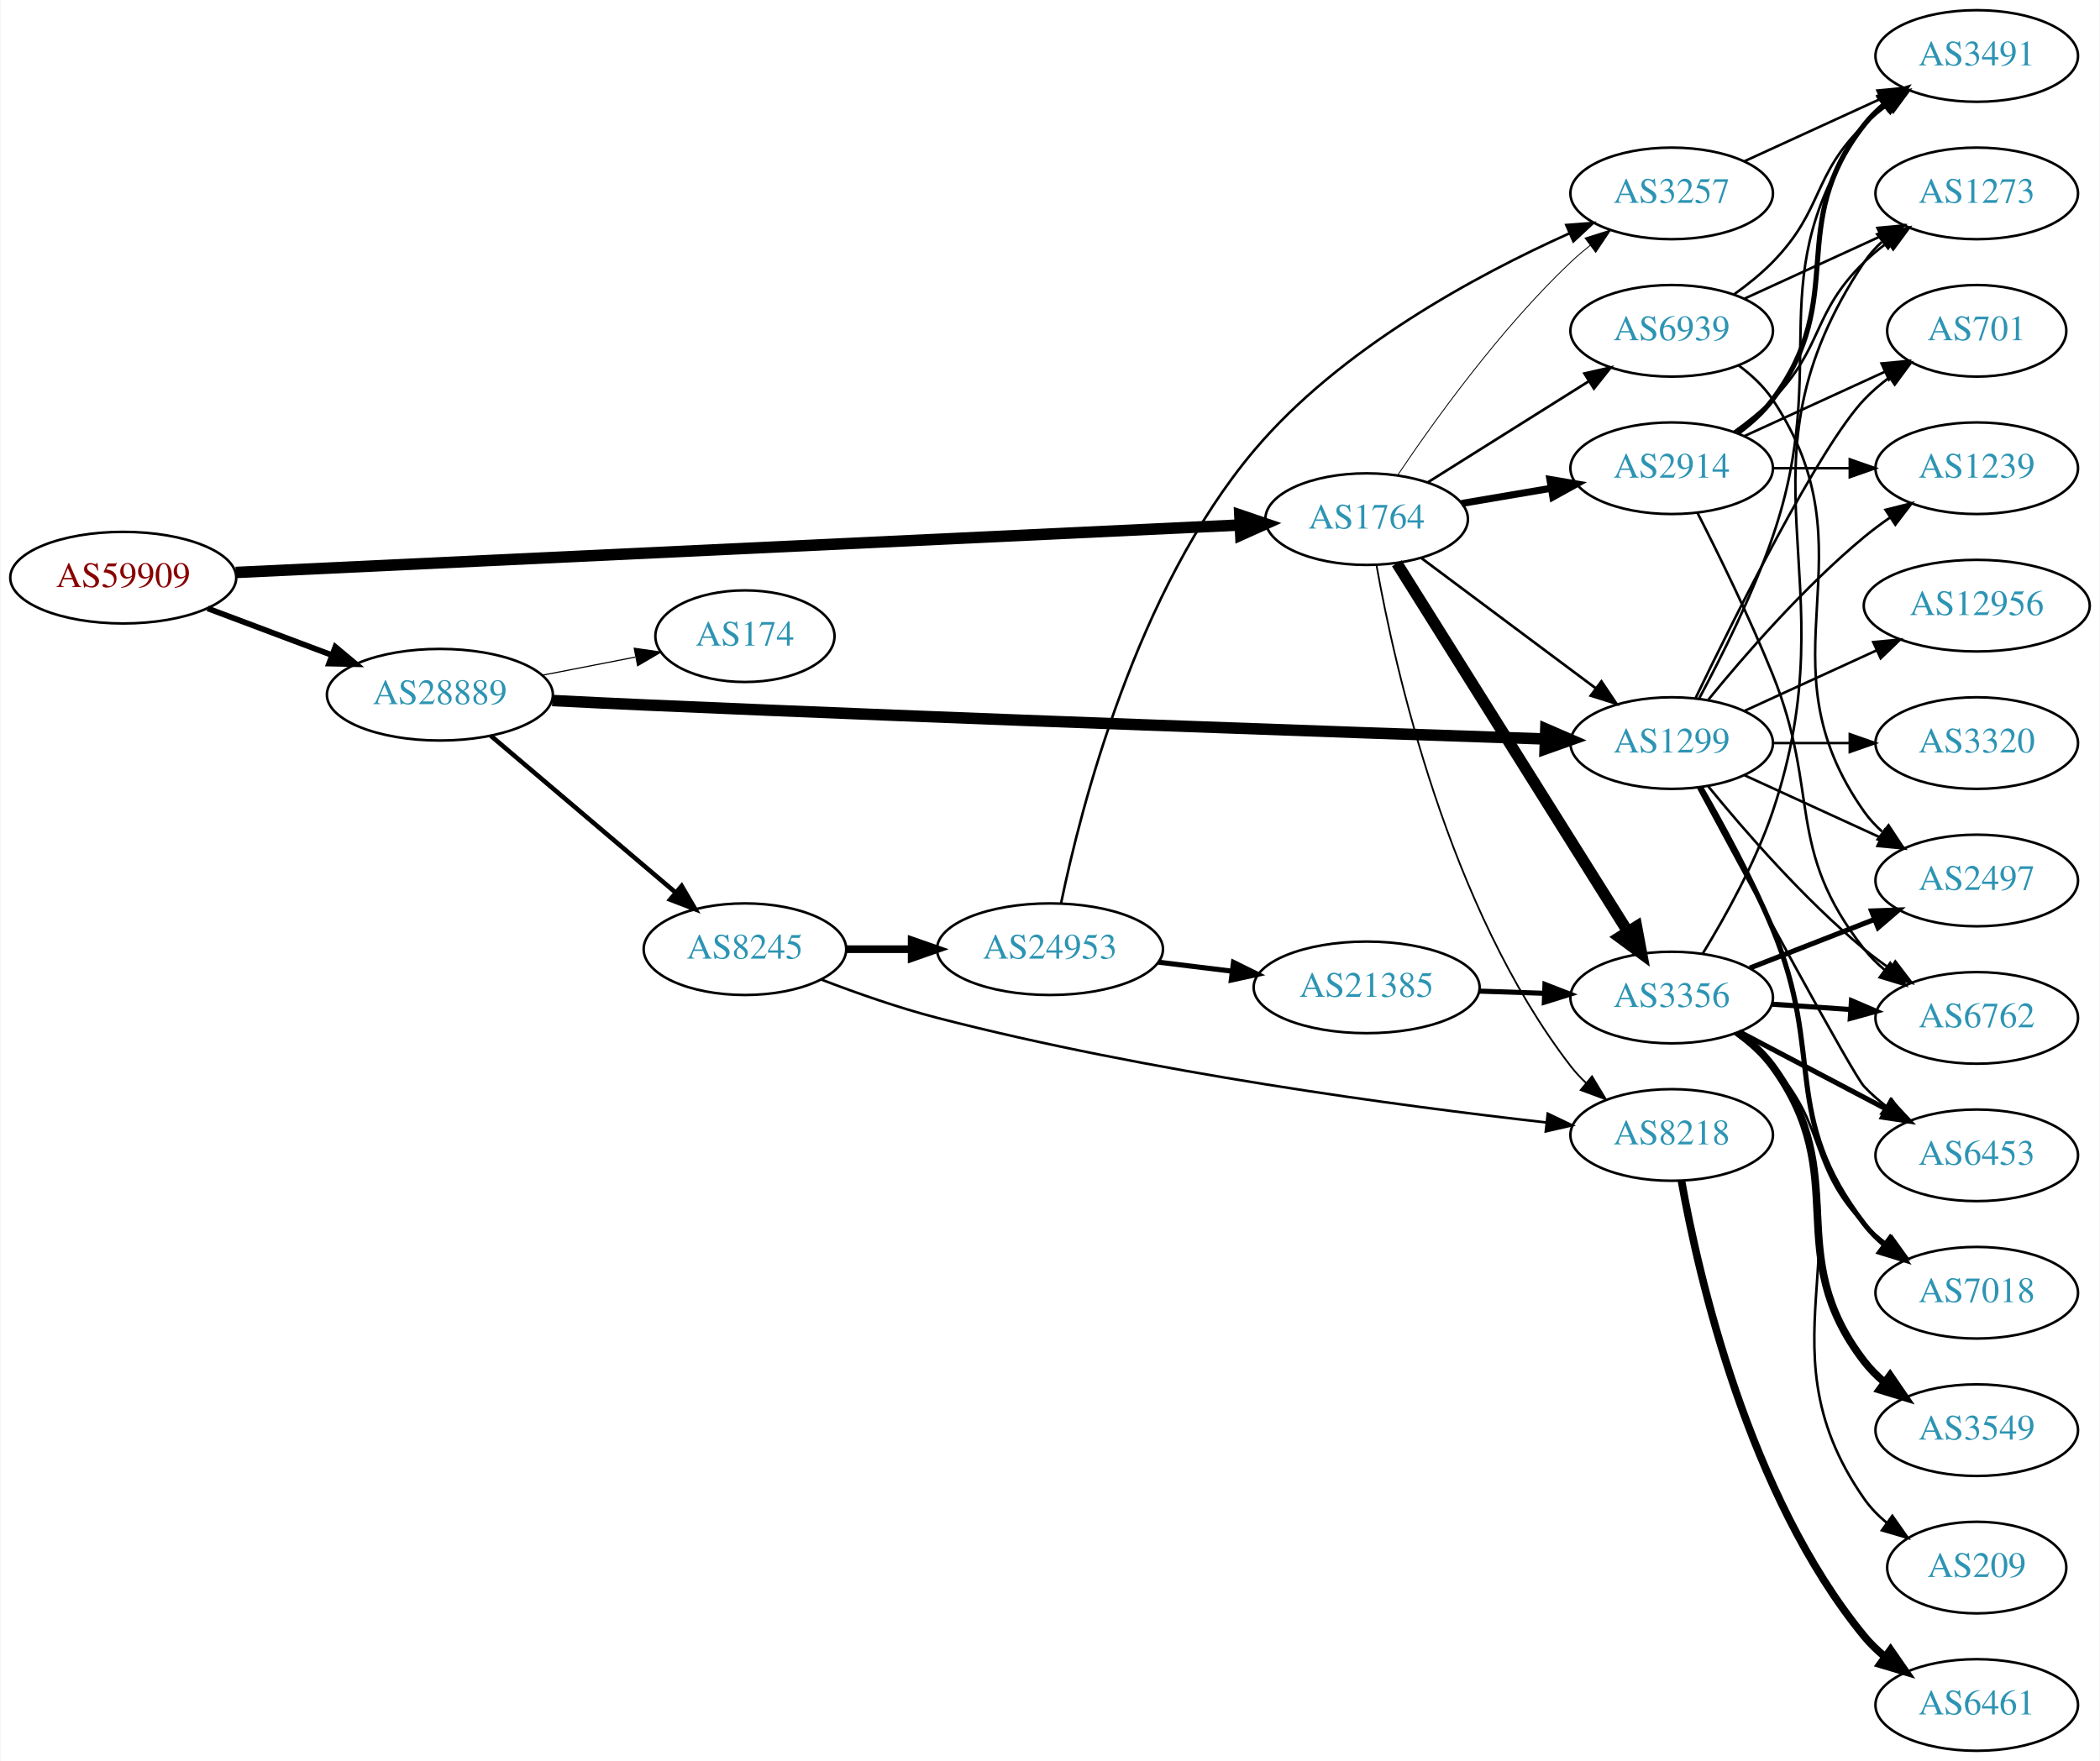
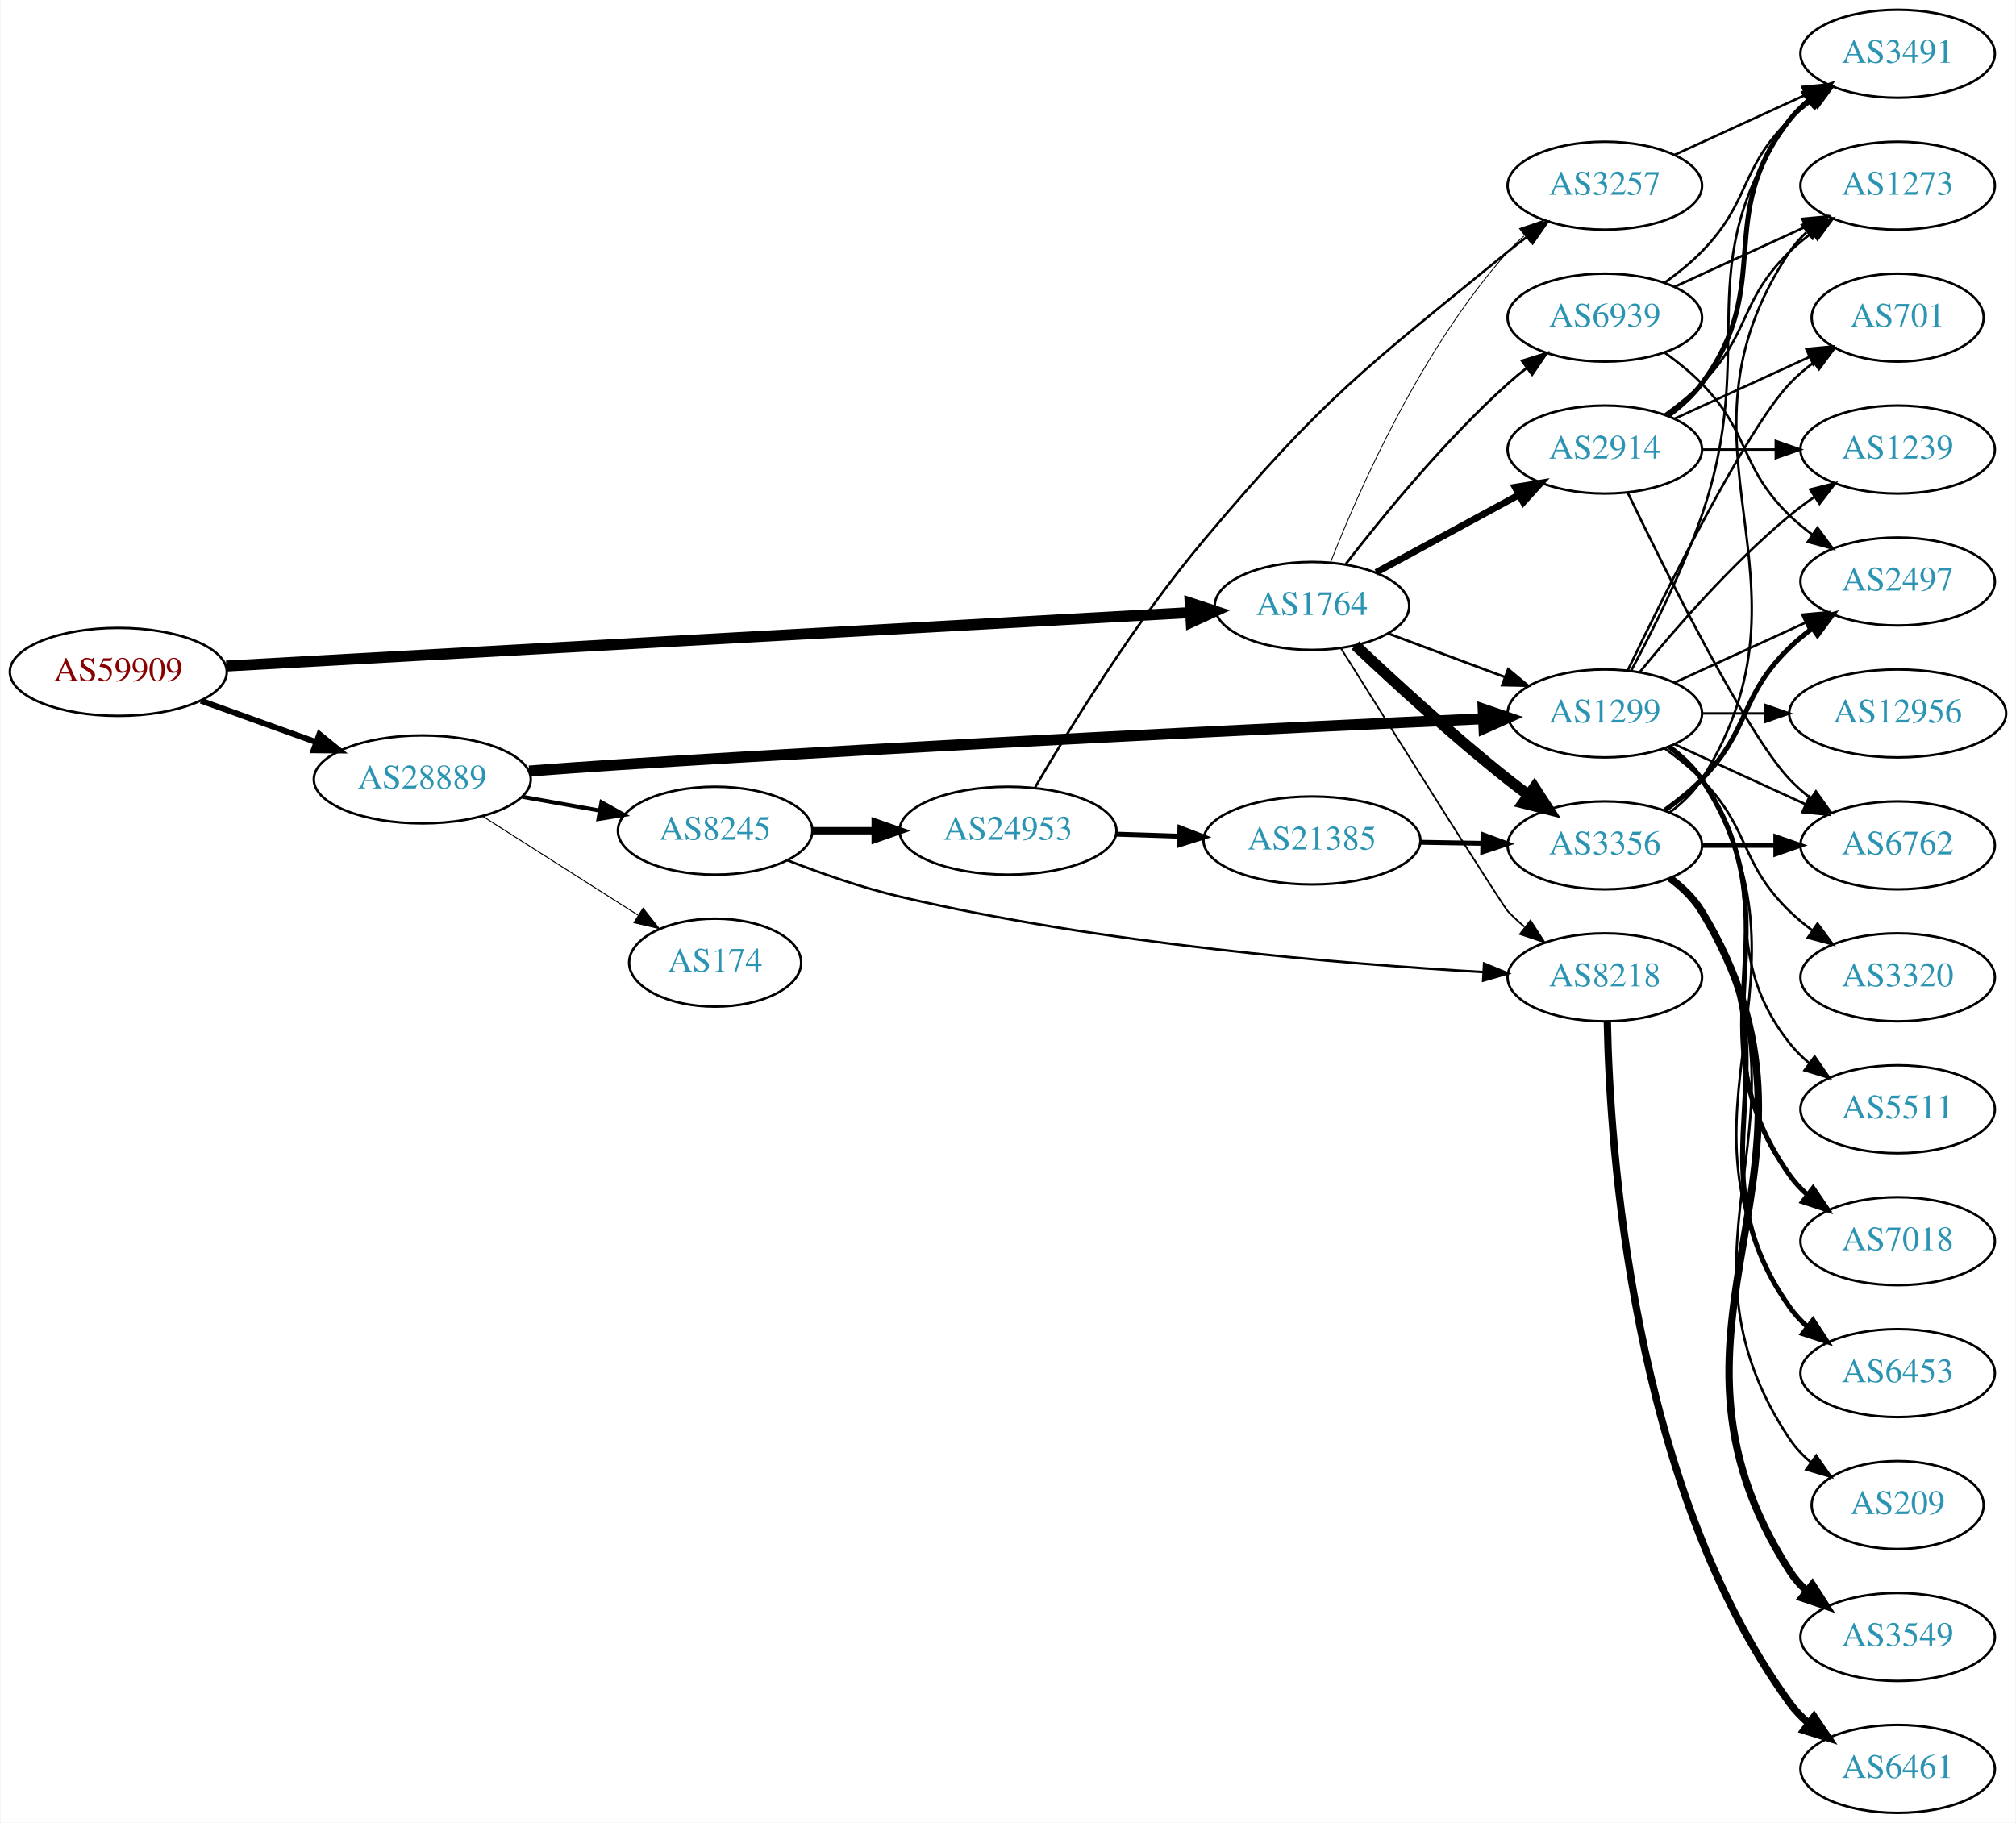
- <svg xmlns="http://www.w3.org/2000/svg" xmlns:xlink="http://www.w3.org/1999/xlink" width="825pt" height="692pt" viewBox="0.00 0.00 824.55 692.00">
-   <g id="graph0" class="graph" transform="scale(1 1) rotate(0) translate(4 688)">
-     <polygon fill="white" stroke="none" points="-4,4 -4,-688 820.547,-688 820.547,4 -4,4" />
+ <svg xmlns="http://www.w3.org/2000/svg" xmlns:xlink="http://www.w3.org/1999/xlink" width="825pt" height="746pt" viewBox="0.00 0.00 824.55 746.00">
+   <g id="graph0" class="graph" transform="scale(1 1) rotate(0) translate(4 742)">
+     <polygon fill="white" stroke="none" points="-4,4 -4,-742 820.547,-742 820.547,4 -4,4" />
    <g id="node1" class="node">
      <g id="a_node1">
        <a xlink:href="/asn/59909" xlink:title="AS59909 ~ Tele-Tec GmbH [AT]">
-           <ellipse fill="#ffffff" stroke="black" cx="44.196" cy="-461" rx="44.393" ry="18" />
-           <text text-anchor="middle" x="44.196" y="-457.3" font-family="Times,serif" font-size="14.00" fill="#880000">AS59909</text>
+           <ellipse fill="#ffffff" stroke="black" cx="44.196" cy="-467" rx="44.393" ry="18" />
+           <text text-anchor="middle" x="44.196" y="-463.3" font-family="Times,serif" font-size="14.00" fill="#880000">AS59909</text>
        </a>
      </g>
    </g>
    <g id="node2" class="node">
      <g id="a_node2">
        <a xlink:href="/asn/1764" xlink:title="AS1764 ~ NEXTLAYER-AS [AT]">
-           <ellipse fill="#ffffff" stroke="black" cx="532.666" cy="-484" rx="39.794" ry="18" />
-           <text text-anchor="middle" x="532.666" y="-480.3" font-family="Times,serif" font-size="14.00" fill="#2c94b3">AS1764</text>
+           <ellipse fill="#ffffff" stroke="black" cx="532.666" cy="-494" rx="39.794" ry="18" />
+           <text text-anchor="middle" x="532.666" y="-490.3" font-family="Times,serif" font-size="14.00" fill="#2c94b3">AS1764</text>
        </a>
      </g>
    </g>
    <g id="edge1" class="edge">
-       <path fill="none" stroke="black" stroke-width="4.5" d="M88.367,-463.041C178.804,-467.317 387.634,-477.19 482.809,-481.69" />
-       <polygon fill="black" stroke="black" stroke-width="4.5" points="482.846,-485.634 493.021,-482.173 483.218,-477.767 482.846,-485.634" />
+       <path fill="none" stroke="black" stroke-width="4.5" d="M88.367,-469.396C178.804,-474.416 387.634,-486.006 482.809,-491.288" />
+       <polygon fill="black" stroke="black" stroke-width="4.5" points="482.818,-495.232 493.021,-491.855 483.255,-487.369 482.818,-495.232" />
    </g>
    <g id="node3" class="node">
      <g id="a_node3">
        <a xlink:href="/asn/28889" xlink:title="AS28889 ~ LINZNET-AS [AT]">
-           <ellipse fill="#ffffff" stroke="black" cx="168.588" cy="-415" rx="44.393" ry="18" />
-           <text text-anchor="middle" x="168.588" y="-411.3" font-family="Times,serif" font-size="14.00" fill="#2c94b3">AS28889</text>
+           <ellipse fill="#ffffff" stroke="black" cx="168.588" cy="-423" rx="44.393" ry="18" />
+           <text text-anchor="middle" x="168.588" y="-419.3" font-family="Times,serif" font-size="14.00" fill="#2c94b3">AS28889</text>
        </a>
      </g>
    </g>
    <g id="edge2" class="edge">
-       <path fill="none" stroke="black" stroke-width="2.25" d="M77.353,-448.914C92.251,-443.315 110.138,-436.592 126.043,-430.614" />
-       <polygon fill="black" stroke="black" stroke-width="2.25" points="127.517,-433.8 135.646,-427.005 125.054,-427.247 127.517,-433.8" />
+       <path fill="none" stroke="black" stroke-width="2.4" d="M77.995,-455.209C92.4,-450.03 109.503,-443.882 124.885,-438.352" />
+       <polygon fill="black" stroke="black" stroke-width="2.4" points="126.473,-441.5 134.699,-434.824 124.104,-434.913 126.473,-441.5" />
    </g>
    <g id="node4" class="node">
      <g id="a_node4">
-         <a xlink:href="/asn/3356" xlink:title="AS3356 ~ Level 3 Parent, LLC [US]">
-           <ellipse fill="#ffffff" stroke="black" cx="652.508" cy="-296" rx="39.794" ry="18" />
-           <text text-anchor="middle" x="652.508" y="-292.3" font-family="Times,serif" font-size="14.00" fill="#2c94b3">AS3356</text>
+         <a xlink:href="/asn/2914" xlink:title="AS2914 ~ NTT America, Inc. [US]">
+           <ellipse fill="#ffffff" stroke="black" cx="652.508" cy="-558" rx="39.794" ry="18" />
+           <text text-anchor="middle" x="652.508" y="-554.3" font-family="Times,serif" font-size="14.00" fill="#2c94b3">AS2914</text>
        </a>
      </g>
    </g>
    <g id="edge3" class="edge">
-       <path fill="none" stroke="black" stroke-width="4.5" d="M544.541,-466.65C565.324,-433.494 610.785,-360.968 635.213,-321.996" />
-       <polygon fill="black" stroke="black" stroke-width="4.5" points="638.684,-323.872 640.659,-313.308 632.012,-319.689 638.684,-323.872" />
+       <path fill="none" stroke="black" stroke-width="2.769" d="M558.946,-507.73C576.033,-517.009 598.796,-529.372 617.472,-539.515" />
+       <polygon fill="black" stroke="black" stroke-width="2.769" points="615.812,-542.596 626.27,-544.293 619.152,-536.445 615.812,-542.596" />
    </g>
    <g id="node5" class="node">
      <g id="a_node5">
-         <a xlink:href="/asn/8218" xlink:title="AS8218 ~ legacy Neotelecoms [FR]">
-           <ellipse fill="#ffffff" stroke="black" cx="652.508" cy="-242" rx="39.794" ry="18" />
-           <text text-anchor="middle" x="652.508" y="-238.3" font-family="Times,serif" font-size="14.00" fill="#2c94b3">AS8218</text>
+         <a xlink:href="/asn/3356" xlink:title="AS3356 ~ Level 3 Parent, LLC [US]">
+           <ellipse fill="#ffffff" stroke="black" cx="652.508" cy="-396" rx="39.794" ry="18" />
+           <text text-anchor="middle" x="652.508" y="-392.3" font-family="Times,serif" font-size="14.00" fill="#2c94b3">AS3356</text>
        </a>
      </g>
    </g>
    <g id="edge4" class="edge">
-       <path fill="none" stroke="black" stroke-width="0.692" d="M536.559,-465.796C543.584,-426.352 564.64,-331.525 612.862,-269 614.642,-266.691 616.676,-264.502 618.857,-262.444" />
-       <polygon fill="black" stroke="black" stroke-width="0.692" points="621.214,-265.037 626.692,-255.969 616.754,-259.642 621.214,-265.037" />
+       <path fill="none" stroke="black" stroke-width="4.5" d="M550.447,-477.869C566.132,-463.059 590.433,-440.782 612.862,-423 615.573,-420.85 618.444,-418.674 621.346,-416.539" />
+       <polygon fill="black" stroke="black" stroke-width="4.5" points="623.675,-419.714 629.506,-410.685 619.085,-413.315 623.675,-419.714" />
    </g>
    <g id="node6" class="node">
      <g id="a_node6">
-         <a xlink:href="/asn/3257" xlink:title="AS3257 ~ GTT [DE]">
-           <ellipse fill="#ffffff" stroke="black" cx="652.508" cy="-612" rx="39.794" ry="18" />
-           <text text-anchor="middle" x="652.508" y="-608.3" font-family="Times,serif" font-size="14.00" fill="#2c94b3">AS3257</text>
+         <a xlink:href="/asn/8218" xlink:title="AS8218 ~ legacy Neotelecoms [FR]">
+           <ellipse fill="#ffffff" stroke="black" cx="652.508" cy="-342" rx="39.794" ry="18" />
+           <text text-anchor="middle" x="652.508" y="-338.3" font-family="Times,serif" font-size="14.00" fill="#2c94b3">AS8218</text>
        </a>
      </g>
    </g>
    <g id="edge5" class="edge">
-       <path fill="none" stroke="black" stroke-width="0.346" d="M544.907,-501.348C559.147,-522.544 585.186,-558.81 612.862,-585 615.24,-587.25 617.818,-589.456 620.476,-591.578" />
-       <polygon fill="black" stroke="black" stroke-width="0.346" points="618.468,-594.446 628.569,-597.644 622.666,-588.845 618.468,-594.446" />
+       <path fill="none" stroke="black" stroke-width="0.692" d="M544.481,-476.736C565.65,-442.972 610.693,-371.269 612.862,-369 614.929,-366.837 617.195,-364.741 619.559,-362.737" />
+       <polygon fill="black" stroke="black" stroke-width="0.692" points="622.081,-365.21 627.837,-356.315 617.79,-359.679 622.081,-365.21" />
    </g>
    <g id="node7" class="node">
      <g id="a_node7">
-         <a xlink:href="/asn/2914" xlink:title="AS2914 ~ NTT America, Inc. [US]">
-           <ellipse fill="#ffffff" stroke="black" cx="652.508" cy="-504" rx="39.794" ry="18" />
-           <text text-anchor="middle" x="652.508" y="-500.3" font-family="Times,serif" font-size="14.00" fill="#2c94b3">AS2914</text>
+         <a xlink:href="/asn/3257" xlink:title="AS3257 ~ GTT [DE]">
+           <ellipse fill="#ffffff" stroke="black" cx="652.508" cy="-666" rx="39.794" ry="18" />
+           <text text-anchor="middle" x="652.508" y="-662.3" font-family="Times,serif" font-size="14.00" fill="#2c94b3">AS3257</text>
        </a>
      </g>
    </g>
    <g id="edge6" class="edge">
-       <path fill="none" stroke="black" stroke-width="2.769" d="M569.984,-490.164C581.072,-492.046 593.42,-494.141 605.083,-496.121" />
-       <polygon fill="black" stroke="black" stroke-width="2.769" points="604.662,-499.599 615.107,-497.822 605.834,-492.698 604.662,-499.599" />
+       <path fill="none" stroke="black" stroke-width="0.346" d="M540.207,-511.681C551.588,-540.722 577.265,-599.26 612.862,-639 614.858,-641.229 617.073,-643.372 619.402,-645.408" />
+       <polygon fill="black" stroke="black" stroke-width="0.346" points="617.598,-648.443 627.616,-651.889 621.934,-642.947 617.598,-648.443" />
    </g>
    <g id="node8" class="node">
      <g id="a_node8">
        <a xlink:href="/asn/1299" xlink:title="AS1299 ~ Telia Carrier [EU]">
-           <ellipse fill="#ffffff" stroke="black" cx="652.508" cy="-396" rx="39.794" ry="18" />
-           <text text-anchor="middle" x="652.508" y="-392.3" font-family="Times,serif" font-size="14.00" fill="#2c94b3">AS1299</text>
+           <ellipse fill="#ffffff" stroke="black" cx="652.508" cy="-450" rx="39.794" ry="18" />
+           <text text-anchor="middle" x="652.508" y="-446.3" font-family="Times,serif" font-size="14.00" fill="#2c94b3">AS1299</text>
        </a>
      </g>
    </g>
    <g id="edge7" class="edge">
-       <path fill="none" stroke="black" stroke-width="1.038" d="M554.192,-468.672C573.17,-454.499 601.561,-433.298 622.786,-417.448" />
-       <polygon fill="black" stroke="black" stroke-width="1.038" points="624.903,-420.236 630.821,-411.448 620.715,-414.627 624.903,-420.236" />
+       <path fill="none" stroke="black" stroke-width="1.038" d="M563.707,-482.783C578.277,-477.343 595.976,-470.735 611.656,-464.88" />
+       <polygon fill="black" stroke="black" stroke-width="1.038" points="612.968,-468.126 621.112,-461.349 610.519,-461.569 612.968,-468.126" />
    </g>
    <g id="node9" class="node">
      <g id="a_node9">
        <a xlink:href="/asn/6939" xlink:title="AS6939 ~ Hurricane Electric LLC [US]">
-           <ellipse fill="#ffffff" stroke="black" cx="652.508" cy="-558" rx="39.794" ry="18" />
-           <text text-anchor="middle" x="652.508" y="-554.3" font-family="Times,serif" font-size="14.00" fill="#2c94b3">AS6939</text>
+           <ellipse fill="#ffffff" stroke="black" cx="652.508" cy="-612" rx="39.794" ry="18" />
+           <text text-anchor="middle" x="652.508" y="-608.3" font-family="Times,serif" font-size="14.00" fill="#2c94b3">AS6939</text>
        </a>
      </g>
    </g>
    <g id="edge8" class="edge">
-       <path fill="none" stroke="black" stroke-width="1.038" d="M556.666,-498.444C574.673,-509.751 599.917,-525.603 619.834,-538.11" />
-       <polygon fill="black" stroke="black" stroke-width="1.038" points="618.235,-541.239 628.565,-543.593 621.958,-535.311 618.235,-541.239" />
+       <path fill="none" stroke="black" stroke-width="1.038" d="M546.561,-511.216C561.382,-530.395 587.006,-561.758 612.862,-585 615.296,-587.189 617.914,-589.353 620.597,-591.446" />
+       <polygon fill="black" stroke="black" stroke-width="1.038" points="618.611,-594.33 628.73,-597.469 622.777,-588.705 618.611,-594.33" />
    </g>
    <g id="edge23" class="edge">
-       <path fill="none" stroke="black" stroke-width="4.5" d="M212.741,-412.717C224.435,-412.126 237.094,-411.513 248.784,-411 376.46,-405.398 526.965,-400.154 602.723,-397.609" />
-       <polygon fill="black" stroke="black" stroke-width="4.5" points="603.043,-401.538 612.906,-397.268 602.78,-393.667 603.043,-401.538" />
+       <path fill="none" stroke="black" stroke-width="4.5" d="M212.321,-426.422C224.13,-427.318 236.95,-428.243 248.784,-429 376.407,-437.161 526.935,-444.367 602.71,-447.826" />
+       <polygon fill="black" stroke="black" stroke-width="4.5" points="602.727,-451.768 612.895,-448.289 603.085,-443.902 602.727,-451.768" />
    </g>
    <g id="node21" class="node">
      <g id="a_node21">
        <a xlink:href="/asn/8245" xlink:title="AS8245 ~ Video-Broadcast GmbH [AT]">
-           <ellipse fill="#ffffff" stroke="black" cx="288.431" cy="-315" rx="39.794" ry="18" />
-           <text text-anchor="middle" x="288.431" y="-311.3" font-family="Times,serif" font-size="14.00" fill="#2c94b3">AS8245</text>
+           <ellipse fill="#ffffff" stroke="black" cx="288.431" cy="-402" rx="39.794" ry="18" />
+           <text text-anchor="middle" x="288.431" y="-398.3" font-family="Times,serif" font-size="14.00" fill="#2c94b3">AS8245</text>
        </a>
      </g>
    </g>
    <g id="edge24" class="edge">
-       <path fill="none" stroke="black" stroke-width="1.8" d="M188.522,-398.933C208.223,-382.215 239.218,-355.913 261.256,-337.211" />
-       <polygon fill="black" stroke="black" stroke-width="1.8" points="263.573,-339.836 268.933,-330.697 259.044,-334.499 263.573,-339.836" />
+       <path fill="none" stroke="black" stroke-width="1.636" d="M209.484,-415.89C219.706,-414.069 230.783,-412.095 241.29,-410.223" />
+       <polygon fill="black" stroke="black" stroke-width="1.636" points="241.912,-413.667 251.143,-408.467 240.684,-406.775 241.912,-413.667" />
    </g>
    <g id="node22" class="node">
      <g id="a_node22">
        <a xlink:href="/asn/174" xlink:title="AS174 ~ Cogent Communications [US]">
-           <ellipse fill="#ffffff" stroke="black" cx="288.431" cy="-438" rx="35.194" ry="18" />
-           <text text-anchor="middle" x="288.431" y="-434.3" font-family="Times,serif" font-size="14.00" fill="#2c94b3">AS174</text>
+           <ellipse fill="#ffffff" stroke="black" cx="288.431" cy="-348" rx="35.194" ry="18" />
+           <text text-anchor="middle" x="288.431" y="-344.3" font-family="Times,serif" font-size="14.00" fill="#2c94b3">AS174</text>
        </a>
      </g>
    </g>
    <g id="edge25" class="edge">
-       <path fill="none" stroke="black" stroke-width="0.45" d="M208.828,-422.659C220.531,-424.943 233.405,-427.456 245.286,-429.774" />
-       <polygon fill="black" stroke="black" stroke-width="0.45" points="244.932,-433.271 255.417,-431.752 246.273,-426.401 244.932,-433.271" />
+       <path fill="none" stroke="black" stroke-width="0.409" d="M193.152,-408.003C211.442,-396.363 236.943,-380.132 256.813,-367.487" />
+       <polygon fill="black" stroke="black" stroke-width="0.409" points="258.943,-370.28 265.5,-361.958 255.184,-364.374 258.943,-370.28" />
+     </g>
+     <g id="node14" class="node">
+       <g id="a_node14">
+         <a xlink:href="/asn/6762" xlink:title="AS6762 ~ TELECOM ITALIA SPARKLE S.p.A. [IT]">
+           <ellipse fill="#ffffff" stroke="black" cx="772.351" cy="-396" rx="39.794" ry="18" />
+           <text text-anchor="middle" x="772.351" y="-392.3" font-family="Times,serif" font-size="14.00" fill="#2c94b3">AS6762</text>
+         </a>
+       </g>
+     </g>
+     <g id="edge19" class="edge">
+       <path fill="none" stroke="black" d="M661.855,-540.405C677.322,-508.268 710.468,-441.66 728.155,-423 730.74,-420.272 733.658,-417.706 736.726,-415.323" />
+       <polygon fill="black" stroke="black" points="738.905,-418.07 745.075,-409.457 734.88,-412.342 738.905,-418.07" />
+     </g>
+     <g id="node16" class="node">
+       <g id="a_node16">
+         <a xlink:href="/asn/1273" xlink:title="AS1273 ~ Vodafone Group PLC [EU]">
+           <ellipse fill="#ffffff" stroke="black" cx="772.351" cy="-666" rx="39.794" ry="18" />
+           <text text-anchor="middle" x="772.351" y="-662.3" font-family="Times,serif" font-size="14.00" fill="#2c94b3">AS1273</text>
+         </a>
+       </g>
+     </g>
+     <g id="edge21" class="edge">
+       <path fill="none" stroke="black" d="M677.102,-572.389C682.358,-576.148 687.69,-580.437 692.155,-585 712.327,-605.617 707.461,-618.906 728.155,-639 731,-641.763 734.174,-644.386 737.474,-646.834" />
+       <polygon fill="black" stroke="black" points="735.59,-649.786 745.822,-652.538 739.539,-644.006 735.59,-649.786" />
+     </g>
+     <g id="node18" class="node">
+       <g id="a_node18">
+         <a xlink:href="/asn/3491" xlink:title="AS3491 ~ PCCW Global, Inc. [US]">
+           <ellipse fill="#ffffff" stroke="black" cx="772.351" cy="-720" rx="39.794" ry="18" />
+           <text text-anchor="middle" x="772.351" y="-716.3" font-family="Times,serif" font-size="14.00" fill="#2c94b3">AS3491</text>
+         </a>
+       </g>
+     </g>
+     <g id="edge17" class="edge">
+       <path fill="none" stroke="black" stroke-width="2" d="M678.439,-571.882C683.515,-575.611 688.433,-580.016 692.155,-585 722.426,-625.542 696.856,-653.246 728.155,-693 730.48,-695.953 733.223,-698.67 736.182,-701.147" />
+       <polygon fill="black" stroke="black" stroke-width="2" points="734.242,-704.064 744.379,-707.145 738.375,-698.415 734.242,-704.064" />
+     </g>
+     <g id="node19" class="node">
+       <g id="a_node19">
+         <a xlink:href="/asn/1239" xlink:title="AS1239 ~ Sprint [US]">
+           <ellipse fill="#ffffff" stroke="black" cx="772.351" cy="-558" rx="39.794" ry="18" />
+           <text text-anchor="middle" x="772.351" y="-554.3" font-family="Times,serif" font-size="14.00" fill="#2c94b3">AS1239</text>
+         </a>
+       </g>
+     </g>
+     <g id="edge18" class="edge">
+       <path fill="none" stroke="black" d="M692.421,-558C701.974,-558 712.324,-558 722.286,-558" />
+       <polygon fill="black" stroke="black" points="722.479,-561.5 732.479,-558 722.479,-554.5 722.479,-561.5" />
+     </g>
+     <g id="node20" class="node">
+       <g id="a_node20">
+         <a xlink:href="/asn/701" xlink:title="AS701 ~ UUNET [US]">
+           <ellipse fill="#ffffff" stroke="black" cx="772.351" cy="-612" rx="35.194" ry="18" />
+           <text text-anchor="middle" x="772.351" y="-608.3" font-family="Times,serif" font-size="14.00" fill="#2c94b3">AS701</text>
+         </a>
+       </g>
+     </g>
+     <g id="edge20" class="edge">
+       <path fill="none" stroke="black" d="M681.137,-570.661C697.553,-578.183 718.535,-587.798 736.132,-595.861" />
+       <polygon fill="black" stroke="black" points="734.96,-599.174 745.509,-600.158 737.876,-592.811 734.96,-599.174" />
+     </g>
+     <g id="node10" class="node">
+       <g id="a_node10">
+         <a xlink:href="/asn/2497" xlink:title="AS2497 ~ Internet Initiative Japan Inc. [JP]">
+           <ellipse fill="#ffffff" stroke="black" cx="772.351" cy="-504" rx="39.794" ry="18" />
+           <text text-anchor="middle" x="772.351" y="-500.3" font-family="Times,serif" font-size="14.00" fill="#2c94b3">AS2497</text>
+         </a>
+       </g>
+     </g>
+     <g id="edge9" class="edge">
+       <path fill="none" stroke="black" stroke-width="2" d="M677.102,-410.389C682.358,-414.148 687.69,-418.437 692.155,-423 712.327,-443.617 707.461,-456.906 728.155,-477 731,-479.763 734.174,-482.386 737.474,-484.834" />
+       <polygon fill="black" stroke="black" stroke-width="2" points="735.59,-487.786 745.822,-490.538 739.539,-482.006 735.59,-487.786" />
    </g>
    <g id="node11" class="node">
      <g id="a_node11">
-         <a xlink:href="/asn/6762" xlink:title="AS6762 ~ TELECOM ITALIA SPARKLE S.p.A. [IT]">
-           <ellipse fill="#ffffff" stroke="black" cx="772.351" cy="-288" rx="39.794" ry="18" />
-           <text text-anchor="middle" x="772.351" y="-284.3" font-family="Times,serif" font-size="14.00" fill="#2c94b3">AS6762</text>
+         <a xlink:href="/asn/3549" xlink:title="AS3549 ~ Level 3 Parent, LLC [US]">
+           <ellipse fill="#ffffff" stroke="black" cx="772.351" cy="-72" rx="39.794" ry="18" />
+           <text text-anchor="middle" x="772.351" y="-68.3" font-family="Times,serif" font-size="14.00" fill="#2c94b3">AS3549</text>
        </a>
      </g>
    </g>
    <g id="edge10" class="edge">
-       <path fill="none" stroke="black" stroke-width="2" d="M691.768,-293.403C701.647,-292.732 712.414,-292.001 722.744,-291.3" />
-       <polygon fill="black" stroke="black" stroke-width="2" points="723.139,-294.781 732.879,-290.612 722.665,-287.797 723.139,-294.781" />
+       <path fill="none" stroke="black" stroke-width="3" d="M679.162,-382.607C684.2,-378.852 688.92,-374.314 692.155,-369 755.098,-265.588 662.586,-200.768 728.155,-99 730.023,-96.101 732.324,-93.458 734.883,-91.061" />
+       <polygon fill="black" stroke="black" stroke-width="3" points="737.433,-93.511 743.16,-84.597 733.124,-87.994 737.433,-93.511" />
    </g>
    <g id="node12" class="node">
      <g id="a_node12">
-         <a xlink:href="/asn/6453" xlink:title="AS6453 ~ TATA COMMUNICATIONS (AMERICA) INC [US]">
+         <a xlink:href="/asn/7018" xlink:title="AS7018 ~ AT&amp;T Services, Inc. [US]">
          <ellipse fill="#ffffff" stroke="black" cx="772.351" cy="-234" rx="39.794" ry="18" />
-           <text text-anchor="middle" x="772.351" y="-230.3" font-family="Times,serif" font-size="14.00" fill="#2c94b3">AS6453</text>
+           <text text-anchor="middle" x="772.351" y="-230.3" font-family="Times,serif" font-size="14.00" fill="#2c94b3">AS7018</text>
        </a>
      </g>
    </g>
    <g id="edge11" class="edge">
-       <path fill="none" stroke="black" stroke-width="2" d="M679.078,-282.547C695.987,-273.65 718.361,-261.879 736.842,-252.156" />
-       <polygon fill="black" stroke="black" stroke-width="2" points="738.61,-255.18 745.83,-247.427 735.351,-248.986 738.61,-255.18" />
+       <path fill="none" stroke="black" d="M678.439,-382.118C683.515,-378.389 688.433,-373.984 692.155,-369 722.426,-328.458 696.856,-300.754 728.155,-261 730.48,-258.047 733.223,-255.33 736.182,-252.853" />
+       <polygon fill="black" stroke="black" points="738.375,-255.585 744.379,-246.855 734.242,-249.936 738.375,-255.585" />
    </g>
    <g id="node13" class="node">
      <g id="a_node13">
-         <a xlink:href="/asn/3549" xlink:title="AS3549 ~ Level 3 Parent, LLC [US]">
-           <ellipse fill="#ffffff" stroke="black" cx="772.351" cy="-126" rx="39.794" ry="18" />
-           <text text-anchor="middle" x="772.351" y="-122.3" font-family="Times,serif" font-size="14.00" fill="#2c94b3">AS3549</text>
+         <a xlink:href="/asn/6453" xlink:title="AS6453 ~ TATA COMMUNICATIONS (AMERICA) INC [US]">
+           <ellipse fill="#ffffff" stroke="black" cx="772.351" cy="-180" rx="39.794" ry="18" />
+           <text text-anchor="middle" x="772.351" y="-176.3" font-family="Times,serif" font-size="14.00" fill="#2c94b3">AS6453</text>
        </a>
      </g>
    </g>
    <g id="edge12" class="edge">
-       <path fill="none" stroke="black" stroke-width="3" d="M678.516,-282.176C683.588,-278.443 688.485,-274.023 692.155,-269 723.999,-225.412 695.206,-195.759 728.155,-153 730.449,-150.023 733.172,-147.29 736.118,-144.802" />
-       <polygon fill="black" stroke="black" stroke-width="3" points="738.312,-147.534 744.297,-138.791 734.166,-141.893 738.312,-147.534" />
-     </g>
-     <g id="node14" class="node">
-       <g id="a_node14">
-         <a xlink:href="/asn/7018" xlink:title="AS7018 ~ AT&amp;T Services, Inc. [US]">
-           <ellipse fill="#ffffff" stroke="black" cx="772.351" cy="-180" rx="39.794" ry="18" />
-           <text text-anchor="middle" x="772.351" y="-176.3" font-family="Times,serif" font-size="14.00" fill="#2c94b3">AS7018</text>
-         </a>
-       </g>
+       <path fill="none" stroke="black" stroke-width="2" d="M678.827,-382.393C683.883,-378.649 688.695,-374.169 692.155,-369 733.179,-307.706 685.575,-267.225 728.155,-207 730.146,-204.184 732.533,-201.599 735.149,-199.24" />
+       <polygon fill="black" stroke="black" stroke-width="2" points="737.701,-201.694 743.517,-192.838 733.448,-196.135 737.701,-201.694" />
    </g>
    <g id="edge13" class="edge">
-       <path fill="none" stroke="black" d="M677.31,-281.808C682.558,-278.041 687.833,-273.699 692.155,-269 713.723,-245.545 705.993,-229.895 728.155,-207 730.769,-204.299 733.705,-201.751 736.785,-199.379" />
-       <polygon fill="black" stroke="black" points="738.962,-202.129 745.151,-193.529 734.95,-196.392 738.962,-202.129" />
+       <path fill="none" stroke="black" stroke-width="2" d="M692.421,-396C701.974,-396 712.324,-396 722.286,-396" />
+       <polygon fill="black" stroke="black" stroke-width="2" points="722.479,-399.5 732.479,-396 722.479,-392.5 722.479,-399.5" />
    </g>
    <g id="node15" class="node">
      <g id="a_node15">
-         <a xlink:href="/asn/2497" xlink:title="AS2497 ~ Internet Initiative Japan Inc. [JP]">
-           <ellipse fill="#ffffff" stroke="black" cx="772.351" cy="-342" rx="39.794" ry="18" />
-           <text text-anchor="middle" x="772.351" y="-338.3" font-family="Times,serif" font-size="14.00" fill="#2c94b3">AS2497</text>
+         <a xlink:href="/asn/209" xlink:title="AS209 ~ CenturyLink Communications, LLC [US]">
+           <ellipse fill="#ffffff" stroke="black" cx="772.351" cy="-126" rx="35.194" ry="18" />
+           <text text-anchor="middle" x="772.351" y="-122.3" font-family="Times,serif" font-size="14.00" fill="#2c94b3">AS209</text>
        </a>
      </g>
    </g>
    <g id="edge14" class="edge">
-       <path fill="none" stroke="black" stroke-width="2" d="M683.245,-307.608C698.038,-313.382 716.116,-320.439 732.037,-326.654" />
-       <polygon fill="black" stroke="black" stroke-width="2" points="731.035,-330.02 741.623,-330.396 733.581,-323.499 731.035,-330.02" />
-     </g>
-     <g id="node16" class="node">
-       <g id="a_node16">
-         <a xlink:href="/asn/209" xlink:title="AS209 ~ CenturyLink Communications, LLC [US]">
-           <ellipse fill="#ffffff" stroke="black" cx="772.351" cy="-72" rx="35.194" ry="18" />
-           <text text-anchor="middle" x="772.351" y="-68.3" font-family="Times,serif" font-size="14.00" fill="#2c94b3">AS209</text>
-         </a>
-       </g>
+       <path fill="none" stroke="black" d="M679.034,-382.528C684.079,-378.777 688.834,-374.26 692.155,-369 744.104,-286.7 674.116,-233.944 728.155,-153 730.53,-149.442 733.55,-146.264 736.886,-143.451" />
+       <polygon fill="black" stroke="black" points="739.024,-146.224 745.091,-137.538 734.932,-140.545 739.024,-146.224" />
    </g>
    <g id="edge15" class="edge">
-       <path fill="none" stroke="black" d="M678.865,-282.419C683.919,-278.673 688.721,-274.187 692.155,-269 734.791,-204.604 683.885,-162.284 728.155,-99 730.607,-95.494 733.675,-92.35 737.038,-89.554" />
-       <polygon fill="black" stroke="black" points="739.177,-92.328 745.271,-83.661 735.103,-86.636 739.177,-92.328" />
+       <path fill="none" stroke="black" d="M679.034,-409.472C684.079,-413.223 688.834,-417.74 692.155,-423 744.104,-505.3 674.116,-558.056 728.155,-639 730.07,-641.869 732.404,-644.49 734.985,-646.872" />
+       <polygon fill="black" stroke="black" points="733.248,-649.954 743.296,-653.313 737.536,-644.421 733.248,-649.954" />
    </g>
    <g id="node17" class="node">
      <g id="a_node17">
-         <a xlink:href="/asn/1273" xlink:title="AS1273 ~ Vodafone Group PLC [EU]">
-           <ellipse fill="#ffffff" stroke="black" cx="772.351" cy="-612" rx="39.794" ry="18" />
-           <text text-anchor="middle" x="772.351" y="-608.3" font-family="Times,serif" font-size="14.00" fill="#2c94b3">AS1273</text>
-         </a>
-       </g>
-     </g>
-     <g id="edge16" class="edge">
-       <path fill="none" stroke="black" d="M664.71,-313.28C673.503,-327.637 685.357,-348.895 692.155,-369 723.325,-461.198 674.116,-504.056 728.155,-585 730.07,-587.869 732.404,-590.49 734.985,-592.872" />
-       <polygon fill="black" stroke="black" points="733.248,-595.954 743.296,-599.313 737.536,-590.421 733.248,-595.954" />
-     </g>
-     <g id="node10" class="node">
-       <g id="a_node10">
        <a xlink:href="/asn/6461" xlink:title="AS6461 ~ Zayo Bandwidth [US]">
          <ellipse fill="#ffffff" stroke="black" cx="772.351" cy="-18" rx="39.794" ry="18" />
          <text text-anchor="middle" x="772.351" y="-14.3" font-family="Times,serif" font-size="14.00" fill="#2c94b3">AS6461</text>
        </a>
      </g>
    </g>
-     <g id="edge9" class="edge">
-       <path fill="none" stroke="black" stroke-width="3" d="M656.342,-224.025C662.982,-186.893 682.564,-100.557 728.155,-45 730.539,-42.094 733.322,-39.41 736.306,-36.952" />
-       <polygon fill="black" stroke="black" stroke-width="3" points="738.497,-39.687 744.537,-30.983 734.387,-34.02 738.497,-39.687" />
-     </g>
-     <g id="node18" class="node">
-       <g id="a_node18">
-         <a xlink:href="/asn/3491" xlink:title="AS3491 ~ PCCW Global, Inc. [US]">
-           <ellipse fill="#ffffff" stroke="black" cx="772.351" cy="-666" rx="39.794" ry="18" />
-           <text text-anchor="middle" x="772.351" y="-662.3" font-family="Times,serif" font-size="14.00" fill="#2c94b3">AS3491</text>
-         </a>
-       </g>
-     </g>
-     <g id="edge17" class="edge">
-       <path fill="none" stroke="black" d="M681.137,-624.661C697.094,-631.973 717.364,-641.261 734.647,-649.181" />
-       <polygon fill="black" stroke="black" points="733.346,-652.435 743.895,-653.419 736.262,-646.071 733.346,-652.435" />
-     </g>
-     <g id="edge21" class="edge">
-       <path fill="none" stroke="black" d="M662.589,-486.583C670.857,-470.366 683.119,-445.397 692.155,-423 711.084,-376.078 696.856,-354.754 728.155,-315 730.48,-312.047 733.223,-309.33 736.182,-306.853" />
-       <polygon fill="black" stroke="black" points="738.375,-309.585 744.379,-300.855 734.242,-303.936 738.375,-309.585" />
-     </g>
-     <g id="edge20" class="edge">
-       <path fill="none" stroke="black" d="M677.102,-518.389C682.358,-522.148 687.69,-526.437 692.155,-531 712.327,-551.617 707.461,-564.906 728.155,-585 731,-587.763 734.174,-590.386 737.474,-592.834" />
-       <polygon fill="black" stroke="black" points="735.59,-595.786 745.822,-598.538 739.539,-590.006 735.59,-595.786" />
-     </g>
-     <g id="edge18" class="edge">
-       <path fill="none" stroke="black" stroke-width="2" d="M678.439,-517.882C683.515,-521.611 688.433,-526.016 692.155,-531 722.426,-571.542 696.856,-599.246 728.155,-639 730.48,-641.953 733.223,-644.67 736.182,-647.147" />
-       <polygon fill="black" stroke="black" stroke-width="2" points="734.242,-650.064 744.379,-653.145 738.375,-644.415 734.242,-650.064" />
-     </g>
-     <g id="node19" class="node">
-       <g id="a_node19">
-         <a xlink:href="/asn/1239" xlink:title="AS1239 ~ Sprint [US]">
-           <ellipse fill="#ffffff" stroke="black" cx="772.351" cy="-504" rx="39.794" ry="18" />
-           <text text-anchor="middle" x="772.351" y="-500.3" font-family="Times,serif" font-size="14.00" fill="#2c94b3">AS1239</text>
-         </a>
-       </g>
-     </g>
-     <g id="edge19" class="edge">
-       <path fill="none" stroke="black" d="M692.421,-504C701.974,-504 712.324,-504 722.286,-504" />
-       <polygon fill="black" stroke="black" points="722.479,-507.5 732.479,-504 722.479,-500.5 722.479,-507.5" />
-     </g>
-     <g id="node20" class="node">
-       <g id="a_node20">
-         <a xlink:href="/asn/701" xlink:title="AS701 ~ UUNET [US]">
-           <ellipse fill="#ffffff" stroke="black" cx="772.351" cy="-558" rx="35.194" ry="18" />
-           <text text-anchor="middle" x="772.351" y="-554.3" font-family="Times,serif" font-size="14.00" fill="#2c94b3">AS701</text>
-         </a>
-       </g>
+     <g id="edge16" class="edge">
+       <path fill="none" stroke="black" stroke-width="3" d="M653.54,-323.663C654.513,-273.921 663.232,-134.194 728.155,-45 730.366,-41.961 733.035,-39.187 735.946,-36.674" />
+       <polygon fill="black" stroke="black" stroke-width="3" points="738.142,-39.403 744.077,-30.627 733.964,-33.786 738.142,-39.403" />
    </g>
    <g id="edge22" class="edge">
-       <path fill="none" stroke="black" d="M681.137,-516.661C697.553,-524.183 718.535,-533.798 736.132,-541.861" />
-       <polygon fill="black" stroke="black" points="734.96,-545.174 745.509,-546.158 737.876,-538.811 734.96,-545.174" />
+       <path fill="none" stroke="black" d="M681.137,-678.661C697.094,-685.973 717.364,-695.261 734.647,-703.181" />
+       <polygon fill="black" stroke="black" points="733.346,-706.435 743.895,-707.419 736.262,-700.071 733.346,-706.435" />
+     </g>
+     <g id="edge29" class="edge">
+       <path fill="none" stroke="black" d="M681.137,-462.661C697.094,-469.973 717.364,-479.261 734.647,-487.181" />
+       <polygon fill="black" stroke="black" points="733.346,-490.435 743.895,-491.419 736.262,-484.071 733.346,-490.435" />
+     </g>
+     <g id="edge34" class="edge">
+       <path fill="none" stroke="black" stroke-width="2" d="M678.827,-436.393C683.883,-432.649 688.695,-428.169 692.155,-423 733.179,-361.706 685.575,-321.225 728.155,-261 730.146,-258.184 732.533,-255.599 735.149,-253.24" />
+       <polygon fill="black" stroke="black" stroke-width="2" points="737.701,-255.694 743.517,-246.838 733.448,-250.135 737.701,-255.694" />
+     </g>
+     <g id="edge28" class="edge">
+       <path fill="none" stroke="black" d="M679.034,-436.528C684.079,-432.777 688.834,-428.26 692.155,-423 744.104,-340.7 674.116,-287.944 728.155,-207 730.07,-204.131 732.404,-201.51 734.985,-199.128" />
+       <polygon fill="black" stroke="black" points="737.536,-201.579 743.296,-192.687 733.248,-196.046 737.536,-201.579" />
+     </g>
+     <g id="edge33" class="edge">
+       <path fill="none" stroke="black" d="M681.137,-437.339C697.094,-430.027 717.364,-420.739 734.647,-412.819" />
+       <polygon fill="black" stroke="black" points="736.262,-415.929 743.895,-408.581 733.346,-409.565 736.262,-415.929" />
    </g>
    <g id="edge26" class="edge">
-       <path fill="none" stroke="black" d="M666.927,-378.935C681.042,-361.625 704.456,-334.655 728.155,-315 731.371,-312.332 734.872,-309.73 738.442,-307.259" />
-       <polygon fill="black" stroke="black" points="740.366,-310.183 746.798,-301.764 736.52,-304.334 740.366,-310.183" />
-     </g>
-     <g id="edge28" class="edge">
-       <path fill="none" stroke="black" d="M662.852,-378.556C681.859,-343.15 723.618,-265.787 728.155,-261 730.74,-258.272 733.658,-255.706 736.726,-253.323" />
-       <polygon fill="black" stroke="black" points="738.905,-256.07 745.075,-247.457 734.88,-250.342 738.905,-256.07" />
-     </g>
-     <g id="edge30" class="edge">
-       <path fill="none" stroke="black" stroke-width="2" d="M663.821,-378.742C672.208,-364.223 683.954,-342.73 692.155,-323 712.872,-273.153 695.206,-249.759 728.155,-207 730.449,-204.023 733.172,-201.29 736.118,-198.802" />
-       <polygon fill="black" stroke="black" stroke-width="2" points="738.312,-201.534 744.297,-192.791 734.166,-195.893 738.312,-201.534" />
-     </g>
-     <g id="edge29" class="edge">
-       <path fill="none" stroke="black" d="M681.137,-383.339C697.094,-376.027 717.364,-366.739 734.647,-358.819" />
-       <polygon fill="black" stroke="black" points="736.262,-361.929 743.895,-354.581 733.346,-355.565 736.262,-361.929" />
-     </g>
-     <g id="edge32" class="edge">
-       <path fill="none" stroke="black" d="M663.301,-413.526C671.939,-429.611 684.336,-454.315 692.155,-477 716.189,-546.731 685.575,-578.775 728.155,-639 730.146,-641.816 732.533,-644.401 735.149,-646.76" />
-       <polygon fill="black" stroke="black" points="733.448,-649.865 743.517,-653.162 737.701,-644.306 733.448,-649.865" />
-     </g>
-     <g id="edge33" class="edge">
-       <path fill="none" stroke="black" d="M666.927,-413.065C681.042,-430.375 704.456,-457.345 728.155,-477 731.371,-479.668 734.872,-482.27 738.442,-484.741" />
-       <polygon fill="black" stroke="black" points="736.52,-487.666 746.798,-490.236 740.366,-481.817 736.52,-487.666" />
+       <path fill="none" stroke="black" d="M663.301,-467.526C671.939,-483.611 684.336,-508.315 692.155,-531 716.189,-600.731 685.575,-632.775 728.155,-693 730.146,-695.816 732.533,-698.401 735.149,-700.76" />
+       <polygon fill="black" stroke="black" points="733.448,-703.865 743.517,-707.162 737.701,-698.306 733.448,-703.865" />
+     </g>
+     <g id="edge27" class="edge">
+       <path fill="none" stroke="black" d="M666.927,-467.065C681.042,-484.375 704.456,-511.345 728.155,-531 731.371,-533.668 734.872,-536.27 738.442,-538.741" />
+       <polygon fill="black" stroke="black" points="736.52,-541.666 746.798,-544.236 740.366,-535.817 736.52,-541.666" />
    </g>
    <g id="edge31" class="edge">
-       <path fill="none" stroke="black" d="M661.855,-413.595C677.322,-445.732 710.468,-512.34 728.155,-531 731.098,-534.105 734.471,-537.001 738.007,-539.655" />
-       <polygon fill="black" stroke="black" points="736.192,-542.654 746.426,-545.397 740.136,-536.871 736.192,-542.654" />
+       <path fill="none" stroke="black" d="M661.855,-467.595C677.322,-499.732 710.468,-566.34 728.155,-585 731.098,-588.105 734.471,-591.001 738.007,-593.655" />
+       <polygon fill="black" stroke="black" points="736.192,-596.654 746.426,-599.397 740.136,-590.871 736.192,-596.654" />
    </g>
    <g id="node23" class="node">
      <g id="a_node23">
-         <a xlink:href="/asn/3320" xlink:title="AS3320 ~ DTAG [DE]">
-           <ellipse fill="#ffffff" stroke="black" cx="772.351" cy="-396" rx="39.794" ry="18" />
-           <text text-anchor="middle" x="772.351" y="-392.3" font-family="Times,serif" font-size="14.00" fill="#2c94b3">AS3320</text>
-         </a>
-       </g>
-     </g>
-     <g id="edge27" class="edge">
-       <path fill="none" stroke="black" d="M692.421,-396C701.974,-396 712.324,-396 722.286,-396" />
-       <polygon fill="black" stroke="black" points="722.479,-399.5 732.479,-396 722.479,-392.5 722.479,-399.5" />
+         <a xlink:href="/asn/5511" xlink:title="AS5511 ~ Orange S.A. [FR]">
+           <ellipse fill="#ffffff" stroke="black" cx="772.351" cy="-288" rx="39.794" ry="18" />
+           <text text-anchor="middle" x="772.351" y="-284.3" font-family="Times,serif" font-size="14.00" fill="#2c94b3">AS5511</text>
+         </a>
+       </g>
+     </g>
+     <g id="edge30" class="edge">
+       <path fill="none" stroke="black" d="M678.439,-436.118C683.515,-432.389 688.433,-427.984 692.155,-423 722.426,-382.458 696.856,-354.754 728.155,-315 730.48,-312.047 733.223,-309.33 736.182,-306.853" />
+       <polygon fill="black" stroke="black" points="738.375,-309.585 744.379,-300.855 734.242,-303.936 738.375,-309.585" />
    </g>
    <g id="node24" class="node">
      <g id="a_node24">
        <a xlink:href="/asn/12956" xlink:title="AS12956 ~ TELXIUS [ES]">
          <ellipse fill="#ffffff" stroke="black" cx="772.351" cy="-450" rx="44.393" ry="18" />
          <text text-anchor="middle" x="772.351" y="-446.3" font-family="Times,serif" font-size="14.00" fill="#2c94b3">AS12956</text>
        </a>
      </g>
    </g>
-     <g id="edge34" class="edge">
-       <path fill="none" stroke="black" d="M681.137,-408.661C696.635,-415.762 716.201,-424.728 733.148,-432.494" />
-       <polygon fill="black" stroke="black" points="731.702,-435.681 742.251,-436.665 734.618,-429.317 731.702,-435.681" />
-     </g>
-     <g id="edge40" class="edge">
-       <path fill="none" stroke="black" d="M678.827,-544.393C683.883,-540.649 688.695,-536.169 692.155,-531 733.179,-469.706 685.575,-429.225 728.155,-369 730.146,-366.184 732.533,-363.599 735.149,-361.24" />
-       <polygon fill="black" stroke="black" points="737.701,-363.694 743.517,-354.838 733.448,-358.135 737.701,-363.694" />
-     </g>
-     <g id="edge41" class="edge">
-       <path fill="none" stroke="black" d="M681.137,-570.661C697.094,-577.973 717.364,-587.261 734.647,-595.181" />
-       <polygon fill="black" stroke="black" points="733.346,-598.435 743.895,-599.419 736.262,-592.071 733.346,-598.435" />
-     </g>
-     <g id="edge42" class="edge">
-       <path fill="none" stroke="black" d="M677.102,-572.389C682.358,-576.148 687.69,-580.437 692.155,-585 712.327,-605.617 707.461,-618.906 728.155,-639 731,-641.763 734.174,-644.386 737.474,-646.834" />
-       <polygon fill="black" stroke="black" points="735.59,-649.786 745.822,-652.538 739.539,-644.006 735.59,-649.786" />
-     </g>
-     <g id="edge35" class="edge">
-       <path fill="none" stroke="black" d="M318.456,-303.059C332.111,-297.816 348.733,-291.965 364.077,-288 446.759,-266.634 545.524,-253.432 603.114,-246.926" />
-       <polygon fill="black" stroke="black" points="603.822,-250.369 613.375,-245.788 603.051,-243.411 603.822,-250.369" />
+     <g id="edge32" class="edge">
+       <path fill="none" stroke="black" d="M692.421,-450C700.523,-450 709.199,-450 717.725,-450" />
+       <polygon fill="black" stroke="black" points="718.003,-453.5 728.002,-450 718.002,-446.5 718.003,-453.5" />
    </g>
    <g id="node25" class="node">
      <g id="a_node25">
-         <a xlink:href="/asn/24953" xlink:title="AS24953 ~ AS MACRO: AS-24953 (customers) [AT]">
-           <ellipse fill="#ffffff" stroke="black" cx="408.273" cy="-315" rx="44.393" ry="18" />
-           <text text-anchor="middle" x="408.273" y="-311.3" font-family="Times,serif" font-size="14.00" fill="#2c94b3">AS24953</text>
-         </a>
-       </g>
-     </g>
-     <g id="edge36" class="edge">
-       <path fill="none" stroke="black" stroke-width="3" d="M328.343,-315C336.446,-315 345.121,-315 353.648,-315" />
-       <polygon fill="black" stroke="black" stroke-width="3" points="353.925,-318.5 363.925,-315 353.925,-311.5 353.925,-318.5" />
+         <a xlink:href="/asn/3320" xlink:title="AS3320 ~ DTAG [DE]">
+           <ellipse fill="#ffffff" stroke="black" cx="772.351" cy="-342" rx="39.794" ry="18" />
+           <text text-anchor="middle" x="772.351" y="-338.3" font-family="Times,serif" font-size="14.00" fill="#2c94b3">AS3320</text>
+         </a>
+       </g>
+     </g>
+     <g id="edge35" class="edge">
+       <path fill="none" stroke="black" d="M677.102,-435.611C682.358,-431.852 687.69,-427.563 692.155,-423 712.327,-402.383 707.461,-389.094 728.155,-369 731,-366.237 734.174,-363.614 737.474,-361.166" />
+       <polygon fill="black" stroke="black" points="739.539,-363.994 745.822,-355.462 735.59,-358.214 739.539,-363.994" />
+     </g>
+     <g id="edge41" class="edge">
+       <path fill="none" stroke="black" d="M677.102,-597.611C682.358,-593.852 687.69,-589.563 692.155,-585 712.327,-564.383 707.461,-551.094 728.155,-531 731,-528.237 734.174,-525.614 737.474,-523.166" />
+       <polygon fill="black" stroke="black" points="739.539,-525.994 745.822,-517.462 735.59,-520.214 739.539,-525.994" />
+     </g>
+     <g id="edge43" class="edge">
+       <path fill="none" stroke="black" d="M681.137,-624.661C697.094,-631.973 717.364,-641.261 734.647,-649.181" />
+       <polygon fill="black" stroke="black" points="733.346,-652.435 743.895,-653.419 736.262,-646.071 733.346,-652.435" />
+     </g>
+     <g id="edge42" class="edge">
+       <path fill="none" stroke="black" d="M677.102,-626.389C682.358,-630.148 687.69,-634.437 692.155,-639 712.327,-659.617 707.461,-672.906 728.155,-693 731,-695.763 734.174,-698.386 737.474,-700.834" />
+       <polygon fill="black" stroke="black" points="735.59,-703.786 745.822,-706.538 739.539,-698.006 735.59,-703.786" />
    </g>
    <g id="edge37" class="edge">
-       <path fill="none" stroke="black" d="M412.648,-333.187C420.322,-370.321 442.124,-455.987 488.469,-511 522.144,-550.973 575.821,-579.899 612.31,-596.297" />
-       <polygon fill="black" stroke="black" points="611.09,-599.583 621.654,-600.392 613.9,-593.172 611.09,-599.583" />
+       <path fill="none" stroke="black" d="M318.024,-389.887C331.729,-384.542 348.515,-378.655 364.077,-375 446.477,-355.647 544.939,-347.474 602.614,-344.147" />
+       <polygon fill="black" stroke="black" points="603.103,-347.626 612.896,-343.581 602.718,-340.636 603.103,-347.626" />
    </g>
    <g id="node26" class="node">
      <g id="a_node26">
+         <a xlink:href="/asn/24953" xlink:title="AS24953 ~ AS MACRO: AS-24953 (customers) [AT]">
+           <ellipse fill="#ffffff" stroke="black" cx="408.273" cy="-402" rx="44.393" ry="18" />
+           <text text-anchor="middle" x="408.273" y="-398.3" font-family="Times,serif" font-size="14.00" fill="#2c94b3">AS24953</text>
+         </a>
+       </g>
+     </g>
+     <g id="edge36" class="edge">
+       <path fill="none" stroke="black" stroke-width="3" d="M328.343,-402C336.446,-402 345.121,-402 353.648,-402" />
+       <polygon fill="black" stroke="black" stroke-width="3" points="353.925,-405.5 363.925,-402 353.925,-398.5 353.925,-405.5" />
+     </g>
+     <g id="edge38" class="edge">
+       <path fill="none" stroke="black" d="M419.403,-419.809C433.462,-443.866 460.349,-487.579 488.469,-521 537.531,-579.309 553.821,-590.822 612.862,-639 615.398,-641.07 618.086,-643.152 620.815,-645.192" />
+       <polygon fill="black" stroke="black" points="618.866,-648.102 629.019,-651.132 622.971,-642.433 618.866,-648.102" />
+     </g>
+     <g id="node27" class="node">
+       <g id="a_node27">
        <a xlink:href="/asn/21385" xlink:title="AS21385 ~ Trusted Network GmbH [DE]">
-           <ellipse fill="#ffffff" stroke="black" cx="532.666" cy="-300" rx="44.393" ry="18" />
-           <text text-anchor="middle" x="532.666" y="-296.3" font-family="Times,serif" font-size="14.00" fill="#2c94b3">AS21385</text>
-         </a>
-       </g>
-     </g>
-     <g id="edge38" class="edge">
-       <path fill="none" stroke="black" stroke-width="2" d="M450.71,-309.922C460.077,-308.774 470.137,-307.541 479.871,-306.348" />
-       <polygon fill="black" stroke="black" stroke-width="2" points="480.355,-309.815 489.855,-305.124 479.504,-302.867 480.355,-309.815" />
+           <ellipse fill="#ffffff" stroke="black" cx="532.666" cy="-398" rx="44.393" ry="18" />
+           <text text-anchor="middle" x="532.666" y="-394.3" font-family="Times,serif" font-size="14.00" fill="#2c94b3">AS21385</text>
+         </a>
+       </g>
    </g>
    <g id="edge39" class="edge">
-       <path fill="none" stroke="black" stroke-width="2" d="M576.877,-298.533C585.189,-298.251 593.952,-297.954 602.434,-297.666" />
-       <polygon fill="black" stroke="black" stroke-width="2" points="602.717,-301.158 612.593,-297.321 602.48,-294.162 602.717,-301.158" />
+       <path fill="none" stroke="black" stroke-width="2" d="M452.424,-400.59C460.834,-400.315 469.742,-400.024 478.433,-399.74" />
+       <polygon fill="black" stroke="black" stroke-width="2" points="478.611,-403.236 488.492,-399.411 478.383,-396.24 478.611,-403.236" />
+     </g>
+     <g id="edge40" class="edge">
+       <path fill="none" stroke="black" stroke-width="2" d="M576.877,-397.267C585.189,-397.126 593.952,-396.977 602.434,-396.833" />
+       <polygon fill="black" stroke="black" stroke-width="2" points="602.654,-400.33 612.593,-396.66 602.535,-393.331 602.654,-400.33" />
    </g>
  </g>
</svg>
